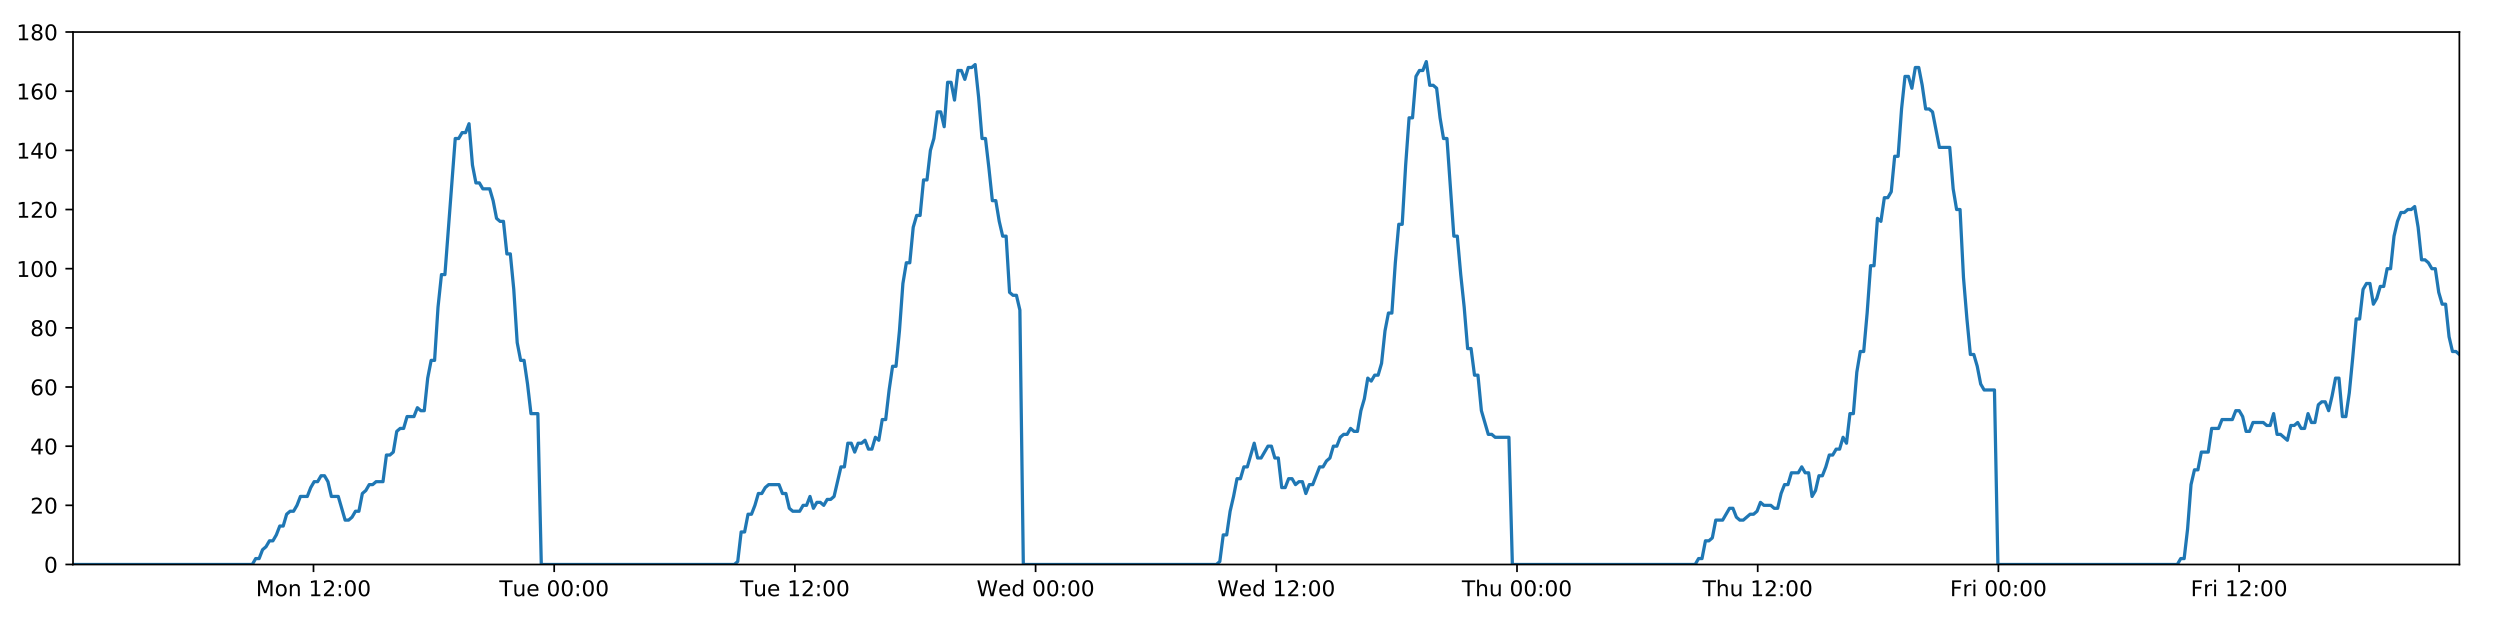
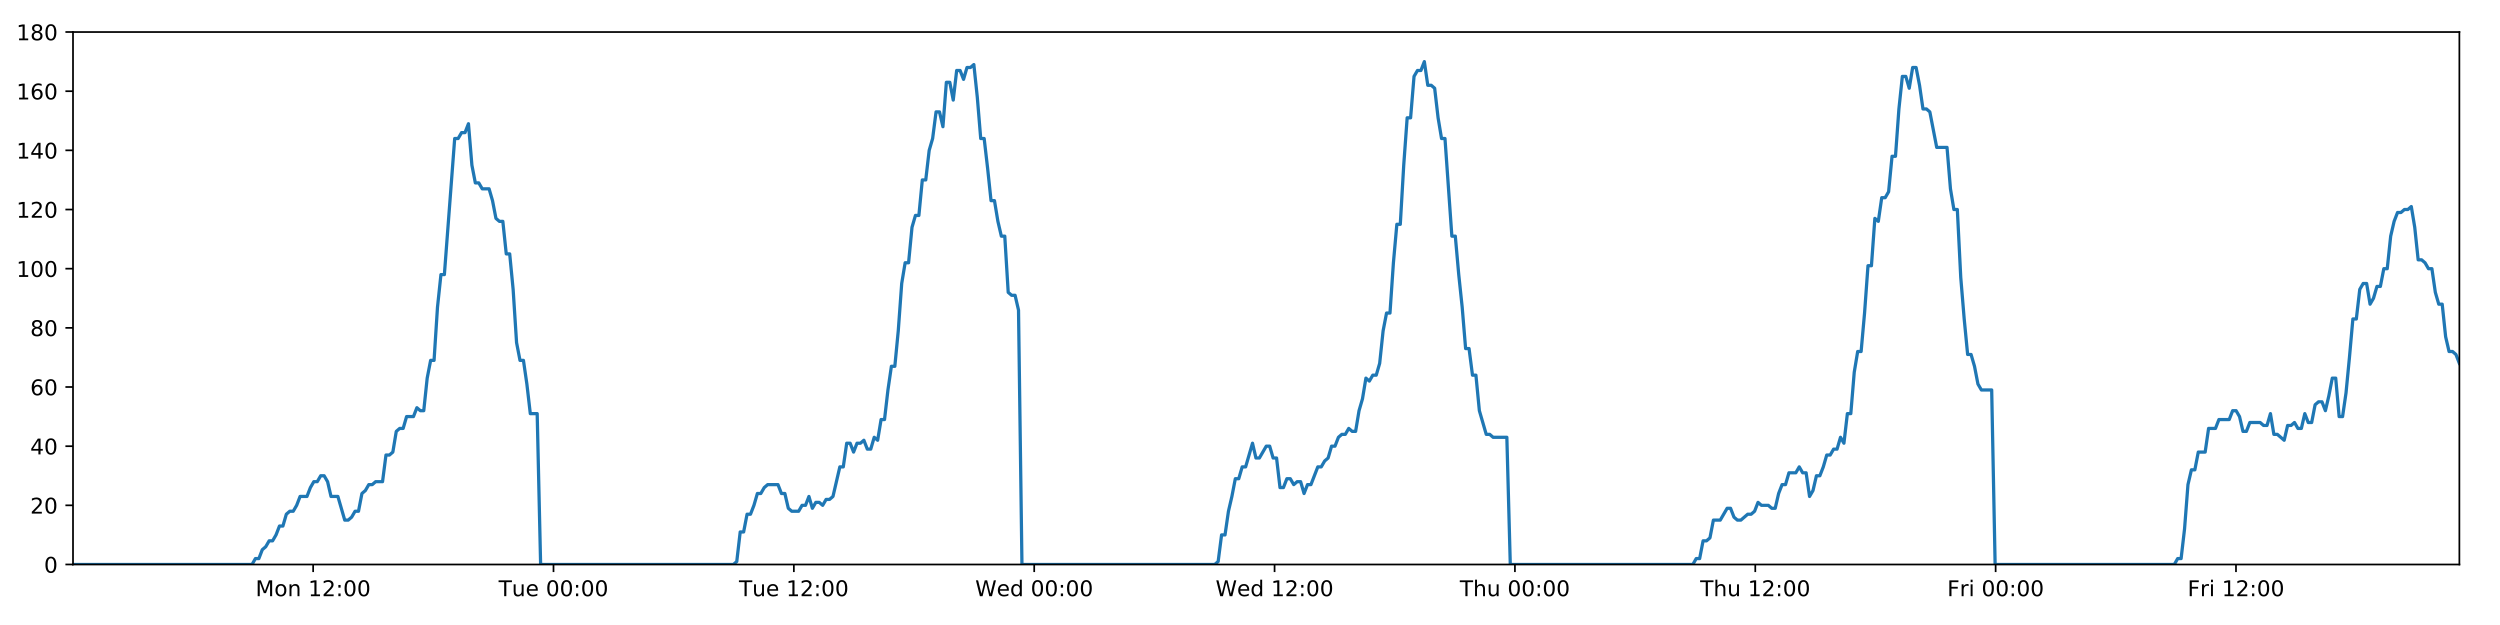
<svg xmlns="http://www.w3.org/2000/svg" xmlns:xlink="http://www.w3.org/1999/xlink" height="288pt" version="1.1" viewBox="0 0 1152 288" width="1152pt">
  <defs>
    <style type="text/css">
*{stroke-linecap:butt;stroke-linejoin:round;}
  </style>
  </defs>
  <g id="figure_1">
    <g id="patch_1">
      <path d="M 0 288  L 1152 288  L 1152 0  L 0 0  z " style="fill:#ffffff;" />
    </g>
    <g id="axes_1">
      <g id="patch_2">
        <path d="M 33.64 260.12  L 1133.28 260.12  L 1133.28 14.76  L 33.64 14.76  z " style="fill:#ffffff;" />
      </g>
      <g id="matplotlib.axis_1">
        <g id="xtick_1">
          <g id="line2d_1">
            <defs>
-               <path d="M 0 0  L 0 3.5  " id="m9c091d6350" style="stroke:#000000;stroke-width:0.8;" />
-             </defs>
-             <g>
-               <use style="stroke:#000000;stroke-width:0.8;" x="144.457" xlink:href="#m9c091d6350" y="260.12" />
+               <path d="M 0 0  L 0 3.5  " id="m2969decd49" style="stroke:#000000;stroke-width:0.8;" />
+             </defs>
+             <g>
+               <use style="stroke:#000000;stroke-width:0.8;" x="144.297" xlink:href="#m2969decd49" y="260.12" />
            </g>
          </g>
          <g id="text_1">
            <defs>
              <path d="M 9.812 72.906  L 24.516 72.906  L 43.109 23.297  L 61.812 72.906  L 76.516 72.906  L 76.516 0  L 66.891 0  L 66.891 64.016  L 48.094 14.016  L 38.188 14.016  L 19.391 64.016  L 19.391 0  L 9.812 0  z " id="DejaVuSans-77" />
              <path d="M 30.609 48.391  Q 23.391 48.391 19.188 42.75  Q 14.984 37.109 14.984 27.297  Q 14.984 17.484 19.156 11.844  Q 23.344 6.203 30.609 6.203  Q 37.797 6.203 41.984 11.859  Q 46.188 17.531 46.188 27.297  Q 46.188 37.016 41.984 42.703  Q 37.797 48.391 30.609 48.391  z M 30.609 56  Q 42.328 56 49.016 48.375  Q 55.719 40.766 55.719 27.297  Q 55.719 13.875 49.016 6.219  Q 42.328 -1.422 30.609 -1.422  Q 18.844 -1.422 12.172 6.219  Q 5.516 13.875 5.516 27.297  Q 5.516 40.766 12.172 48.375  Q 18.844 56 30.609 56  z " id="DejaVuSans-111" />
              <path d="M 54.891 33.016  L 54.891 0  L 45.906 0  L 45.906 32.719  Q 45.906 40.484 42.875 44.328  Q 39.844 48.188 33.797 48.188  Q 26.516 48.188 22.312 43.547  Q 18.109 38.922 18.109 30.906  L 18.109 0  L 9.078 0  L 9.078 54.688  L 18.109 54.688  L 18.109 46.188  Q 21.344 51.125 25.703 53.562  Q 30.078 56 35.797 56  Q 45.219 56 50.047 50.172  Q 54.891 44.344 54.891 33.016  z " id="DejaVuSans-110" />
              <path id="DejaVuSans-32" />
              <path d="M 12.406 8.297  L 28.516 8.297  L 28.516 63.922  L 10.984 60.406  L 10.984 69.391  L 28.422 72.906  L 38.281 72.906  L 38.281 8.297  L 54.391 8.297  L 54.391 0  L 12.406 0  z " id="DejaVuSans-49" />
              <path d="M 19.188 8.297  L 53.609 8.297  L 53.609 0  L 7.328 0  L 7.328 8.297  Q 12.938 14.109 22.625 23.891  Q 32.328 33.688 34.812 36.531  Q 39.547 41.844 41.422 45.531  Q 43.312 49.219 43.312 52.781  Q 43.312 58.594 39.234 62.25  Q 35.156 65.922 28.609 65.922  Q 23.969 65.922 18.812 64.312  Q 13.672 62.703 7.812 59.422  L 7.812 69.391  Q 13.766 71.781 18.938 73  Q 24.125 74.219 28.422 74.219  Q 39.75 74.219 46.484 68.547  Q 53.219 62.891 53.219 53.422  Q 53.219 48.922 51.531 44.891  Q 49.859 40.875 45.406 35.406  Q 44.188 33.984 37.641 27.219  Q 31.109 20.453 19.188 8.297  z " id="DejaVuSans-50" />
              <path d="M 11.719 12.406  L 22.016 12.406  L 22.016 0  L 11.719 0  z M 11.719 51.703  L 22.016 51.703  L 22.016 39.312  L 11.719 39.312  z " id="DejaVuSans-58" />
              <path d="M 31.781 66.406  Q 24.172 66.406 20.328 58.906  Q 16.5 51.422 16.5 36.375  Q 16.5 21.391 20.328 13.891  Q 24.172 6.391 31.781 6.391  Q 39.453 6.391 43.281 13.891  Q 47.125 21.391 47.125 36.375  Q 47.125 51.422 43.281 58.906  Q 39.453 66.406 31.781 66.406  z M 31.781 74.219  Q 44.047 74.219 50.516 64.516  Q 56.984 54.828 56.984 36.375  Q 56.984 17.969 50.516 8.266  Q 44.047 -1.422 31.781 -1.422  Q 19.531 -1.422 13.062 8.266  Q 6.594 17.969 6.594 36.375  Q 6.594 54.828 13.062 64.516  Q 19.531 74.219 31.781 74.219  z " id="DejaVuSans-48" />
            </defs>
-             <g transform="translate(117.9159 274.7184)scale(0.1 -0.1)">
+             <g transform="translate(117.7562 274.7184)scale(0.1 -0.1)">
              <use xlink:href="#DejaVuSans-77" />
              <use x="86.279" xlink:href="#DejaVuSans-111" />
              <use x="147.461" xlink:href="#DejaVuSans-110" />
              <use x="210.84" xlink:href="#DejaVuSans-32" />
              <use x="242.627" xlink:href="#DejaVuSans-49" />
              <use x="306.25" xlink:href="#DejaVuSans-50" />
              <use x="369.873" xlink:href="#DejaVuSans-58" />
              <use x="403.564" xlink:href="#DejaVuSans-48" />
              <use x="467.188" xlink:href="#DejaVuSans-48" />
            </g>
          </g>
        </g>
        <g id="xtick_2">
          <g id="line2d_2">
            <g>
-               <use style="stroke:#000000;stroke-width:0.8;" x="255.372" xlink:href="#m9c091d6350" y="260.12" />
+               <use style="stroke:#000000;stroke-width:0.8;" x="255.053" xlink:href="#m2969decd49" y="260.12" />
            </g>
          </g>
          <g id="text_2">
            <defs>
              <path d="M -0.297 72.906  L 61.375 72.906  L 61.375 64.594  L 35.5 64.594  L 35.5 0  L 25.594 0  L 25.594 64.594  L -0.297 64.594  z " id="DejaVuSans-84" />
              <path d="M 8.5 21.578  L 8.5 54.688  L 17.484 54.688  L 17.484 21.922  Q 17.484 14.156 20.5 10.266  Q 23.531 6.391 29.594 6.391  Q 36.859 6.391 41.078 11.031  Q 45.312 15.672 45.312 23.688  L 45.312 54.688  L 54.297 54.688  L 54.297 0  L 45.312 0  L 45.312 8.406  Q 42.047 3.422 37.719 1  Q 33.406 -1.422 27.688 -1.422  Q 18.266 -1.422 13.375 4.438  Q 8.5 10.297 8.5 21.578  z M 31.109 56  z " id="DejaVuSans-117" />
              <path d="M 56.203 29.594  L 56.203 25.203  L 14.891 25.203  Q 15.484 15.922 20.484 11.062  Q 25.484 6.203 34.422 6.203  Q 39.594 6.203 44.453 7.469  Q 49.312 8.734 54.109 11.281  L 54.109 2.781  Q 49.266 0.734 44.188 -0.344  Q 39.109 -1.422 33.891 -1.422  Q 20.797 -1.422 13.156 6.188  Q 5.516 13.812 5.516 26.812  Q 5.516 40.234 12.766 48.109  Q 20.016 56 32.328 56  Q 43.359 56 49.781 48.891  Q 56.203 41.797 56.203 29.594  z M 47.219 32.234  Q 47.125 39.594 43.094 43.984  Q 39.062 48.391 32.422 48.391  Q 24.906 48.391 20.391 44.141  Q 15.875 39.891 15.188 32.172  z " id="DejaVuSans-101" />
            </defs>
-             <g transform="translate(230.0864 274.7184)scale(0.1 -0.1)">
+             <g transform="translate(229.7668 274.7184)scale(0.1 -0.1)">
              <use xlink:href="#DejaVuSans-84" />
              <use x="60.85" xlink:href="#DejaVuSans-117" />
              <use x="124.229" xlink:href="#DejaVuSans-101" />
              <use x="185.752" xlink:href="#DejaVuSans-32" />
              <use x="217.539" xlink:href="#DejaVuSans-48" />
              <use x="281.162" xlink:href="#DejaVuSans-48" />
              <use x="344.785" xlink:href="#DejaVuSans-58" />
              <use x="378.477" xlink:href="#DejaVuSans-48" />
              <use x="442.1" xlink:href="#DejaVuSans-48" />
            </g>
          </g>
        </g>
        <g id="xtick_3">
          <g id="line2d_3">
            <g>
-               <use style="stroke:#000000;stroke-width:0.8;" x="366.288" xlink:href="#m9c091d6350" y="260.12" />
+               <use style="stroke:#000000;stroke-width:0.8;" x="365.809" xlink:href="#m2969decd49" y="260.12" />
            </g>
          </g>
          <g id="text_3">
-             <g transform="translate(341.0022 274.7184)scale(0.1 -0.1)">
+             <g transform="translate(340.5227 274.7184)scale(0.1 -0.1)">
              <use xlink:href="#DejaVuSans-84" />
              <use x="60.85" xlink:href="#DejaVuSans-117" />
              <use x="124.229" xlink:href="#DejaVuSans-101" />
              <use x="185.752" xlink:href="#DejaVuSans-32" />
              <use x="217.539" xlink:href="#DejaVuSans-49" />
              <use x="281.162" xlink:href="#DejaVuSans-50" />
              <use x="344.785" xlink:href="#DejaVuSans-58" />
              <use x="378.477" xlink:href="#DejaVuSans-48" />
              <use x="442.1" xlink:href="#DejaVuSans-48" />
            </g>
          </g>
        </g>
        <g id="xtick_4">
          <g id="line2d_4">
            <g>
-               <use style="stroke:#000000;stroke-width:0.8;" x="477.204" xlink:href="#m9c091d6350" y="260.12" />
+               <use style="stroke:#000000;stroke-width:0.8;" x="476.565" xlink:href="#m2969decd49" y="260.12" />
            </g>
          </g>
          <g id="text_4">
            <defs>
              <path d="M 3.328 72.906  L 13.281 72.906  L 28.609 11.281  L 43.891 72.906  L 54.984 72.906  L 70.312 11.281  L 85.594 72.906  L 95.609 72.906  L 77.297 0  L 64.891 0  L 49.516 63.281  L 33.984 0  L 21.578 0  z " id="DejaVuSans-87" />
              <path d="M 45.406 46.391  L 45.406 75.984  L 54.391 75.984  L 54.391 0  L 45.406 0  L 45.406 8.203  Q 42.578 3.328 38.25 0.953  Q 33.938 -1.422 27.875 -1.422  Q 17.969 -1.422 11.734 6.484  Q 5.516 14.406 5.516 27.297  Q 5.516 40.188 11.734 48.094  Q 17.969 56 27.875 56  Q 33.938 56 38.25 53.625  Q 42.578 51.266 45.406 46.391  z M 14.797 27.297  Q 14.797 17.391 18.875 11.75  Q 22.953 6.109 30.078 6.109  Q 37.203 6.109 41.297 11.75  Q 45.406 17.391 45.406 27.297  Q 45.406 37.203 41.297 42.844  Q 37.203 48.484 30.078 48.484  Q 22.953 48.484 18.875 42.844  Q 14.797 37.203 14.797 27.297  z " id="DejaVuSans-100" />
            </defs>
-             <g transform="translate(450.0149 274.7184)scale(0.1 -0.1)">
+             <g transform="translate(449.3755 274.7184)scale(0.1 -0.1)">
              <use xlink:href="#DejaVuSans-87" />
              <use x="98.799" xlink:href="#DejaVuSans-101" />
              <use x="160.322" xlink:href="#DejaVuSans-100" />
              <use x="223.799" xlink:href="#DejaVuSans-32" />
              <use x="255.586" xlink:href="#DejaVuSans-48" />
              <use x="319.209" xlink:href="#DejaVuSans-48" />
              <use x="382.832" xlink:href="#DejaVuSans-58" />
              <use x="416.523" xlink:href="#DejaVuSans-48" />
              <use x="480.146" xlink:href="#DejaVuSans-48" />
            </g>
          </g>
        </g>
        <g id="xtick_5">
          <g id="line2d_5">
            <g>
-               <use style="stroke:#000000;stroke-width:0.8;" x="588.12" xlink:href="#m9c091d6350" y="260.12" />
+               <use style="stroke:#000000;stroke-width:0.8;" x="587.321" xlink:href="#m2969decd49" y="260.12" />
            </g>
          </g>
          <g id="text_5">
-             <g transform="translate(560.9308 274.7184)scale(0.1 -0.1)">
+             <g transform="translate(560.1315 274.7184)scale(0.1 -0.1)">
              <use xlink:href="#DejaVuSans-87" />
              <use x="98.799" xlink:href="#DejaVuSans-101" />
              <use x="160.322" xlink:href="#DejaVuSans-100" />
              <use x="223.799" xlink:href="#DejaVuSans-32" />
              <use x="255.586" xlink:href="#DejaVuSans-49" />
              <use x="319.209" xlink:href="#DejaVuSans-50" />
              <use x="382.832" xlink:href="#DejaVuSans-58" />
              <use x="416.523" xlink:href="#DejaVuSans-48" />
              <use x="480.146" xlink:href="#DejaVuSans-48" />
            </g>
          </g>
        </g>
        <g id="xtick_6">
          <g id="line2d_6">
            <g>
-               <use style="stroke:#000000;stroke-width:0.8;" x="699.036" xlink:href="#m9c091d6350" y="260.12" />
+               <use style="stroke:#000000;stroke-width:0.8;" x="698.076" xlink:href="#m2969decd49" y="260.12" />
            </g>
          </g>
          <g id="text_6">
            <defs>
              <path d="M 54.891 33.016  L 54.891 0  L 45.906 0  L 45.906 32.719  Q 45.906 40.484 42.875 44.328  Q 39.844 48.188 33.797 48.188  Q 26.516 48.188 22.312 43.547  Q 18.109 38.922 18.109 30.906  L 18.109 0  L 9.078 0  L 9.078 75.984  L 18.109 75.984  L 18.109 46.188  Q 21.344 51.125 25.703 53.562  Q 30.078 56 35.797 56  Q 45.219 56 50.047 50.172  Q 54.891 44.344 54.891 33.016  z " id="DejaVuSans-104" />
            </defs>
-             <g transform="translate(673.6458 274.7184)scale(0.1 -0.1)">
+             <g transform="translate(672.6866 274.7184)scale(0.1 -0.1)">
              <use xlink:href="#DejaVuSans-84" />
              <use x="61.084" xlink:href="#DejaVuSans-104" />
              <use x="124.463" xlink:href="#DejaVuSans-117" />
              <use x="187.842" xlink:href="#DejaVuSans-32" />
              <use x="219.629" xlink:href="#DejaVuSans-48" />
              <use x="283.252" xlink:href="#DejaVuSans-48" />
              <use x="346.875" xlink:href="#DejaVuSans-58" />
              <use x="380.566" xlink:href="#DejaVuSans-48" />
              <use x="444.189" xlink:href="#DejaVuSans-48" />
            </g>
          </g>
        </g>
        <g id="xtick_7">
          <g id="line2d_7">
            <g>
-               <use style="stroke:#000000;stroke-width:0.8;" x="809.951" xlink:href="#m9c091d6350" y="260.12" />
+               <use style="stroke:#000000;stroke-width:0.8;" x="808.832" xlink:href="#m2969decd49" y="260.12" />
            </g>
          </g>
          <g id="text_7">
-             <g transform="translate(784.5616 274.7184)scale(0.1 -0.1)">
+             <g transform="translate(783.4426 274.7184)scale(0.1 -0.1)">
              <use xlink:href="#DejaVuSans-84" />
              <use x="61.084" xlink:href="#DejaVuSans-104" />
              <use x="124.463" xlink:href="#DejaVuSans-117" />
              <use x="187.842" xlink:href="#DejaVuSans-32" />
              <use x="219.629" xlink:href="#DejaVuSans-49" />
              <use x="283.252" xlink:href="#DejaVuSans-50" />
              <use x="346.875" xlink:href="#DejaVuSans-58" />
              <use x="380.566" xlink:href="#DejaVuSans-48" />
              <use x="444.189" xlink:href="#DejaVuSans-48" />
            </g>
          </g>
        </g>
        <g id="xtick_8">
          <g id="line2d_8">
            <g>
-               <use style="stroke:#000000;stroke-width:0.8;" x="920.867" xlink:href="#m9c091d6350" y="260.12" />
+               <use style="stroke:#000000;stroke-width:0.8;" x="919.588" xlink:href="#m2969decd49" y="260.12" />
            </g>
          </g>
          <g id="text_8">
            <defs>
              <path d="M 9.812 72.906  L 51.703 72.906  L 51.703 64.594  L 19.672 64.594  L 19.672 43.109  L 48.578 43.109  L 48.578 34.812  L 19.672 34.812  L 19.672 0  L 9.812 0  z " id="DejaVuSans-70" />
              <path d="M 41.109 46.297  Q 39.594 47.172 37.812 47.578  Q 36.031 48 33.891 48  Q 26.266 48 22.188 43.047  Q 18.109 38.094 18.109 28.812  L 18.109 0  L 9.078 0  L 9.078 54.688  L 18.109 54.688  L 18.109 46.188  Q 20.953 51.172 25.484 53.578  Q 30.031 56 36.531 56  Q 37.453 56 38.578 55.875  Q 39.703 55.766 41.062 55.516  z " id="DejaVuSans-114" />
              <path d="M 9.422 54.688  L 18.406 54.688  L 18.406 0  L 9.422 0  z M 9.422 75.984  L 18.406 75.984  L 18.406 64.594  L 9.422 64.594  z " id="DejaVuSans-105" />
            </defs>
-             <g transform="translate(898.554 274.7184)scale(0.1 -0.1)">
+             <g transform="translate(897.2751 274.7184)scale(0.1 -0.1)">
              <use xlink:href="#DejaVuSans-70" />
              <use x="57.41" xlink:href="#DejaVuSans-114" />
              <use x="98.523" xlink:href="#DejaVuSans-105" />
              <use x="126.307" xlink:href="#DejaVuSans-32" />
              <use x="158.094" xlink:href="#DejaVuSans-48" />
              <use x="221.717" xlink:href="#DejaVuSans-48" />
              <use x="285.34" xlink:href="#DejaVuSans-58" />
              <use x="319.031" xlink:href="#DejaVuSans-48" />
              <use x="382.654" xlink:href="#DejaVuSans-48" />
            </g>
          </g>
        </g>
        <g id="xtick_9">
          <g id="line2d_9">
            <g>
-               <use style="stroke:#000000;stroke-width:0.8;" x="1031.783" xlink:href="#m9c091d6350" y="260.12" />
+               <use style="stroke:#000000;stroke-width:0.8;" x="1030.344" xlink:href="#m2969decd49" y="260.12" />
            </g>
          </g>
          <g id="text_9">
-             <g transform="translate(1009.47 274.7184)scale(0.1 -0.1)">
+             <g transform="translate(1008.031 274.7184)scale(0.1 -0.1)">
              <use xlink:href="#DejaVuSans-70" />
              <use x="57.41" xlink:href="#DejaVuSans-114" />
              <use x="98.523" xlink:href="#DejaVuSans-105" />
              <use x="126.307" xlink:href="#DejaVuSans-32" />
              <use x="158.094" xlink:href="#DejaVuSans-49" />
              <use x="221.717" xlink:href="#DejaVuSans-50" />
              <use x="285.34" xlink:href="#DejaVuSans-58" />
              <use x="319.031" xlink:href="#DejaVuSans-48" />
              <use x="382.654" xlink:href="#DejaVuSans-48" />
            </g>
          </g>
        </g>
      </g>
      <g id="matplotlib.axis_2">
        <g id="ytick_1">
          <g id="line2d_10">
            <defs>
-               <path d="M 0 0  L -3.5 0  " id="m5e21766507" style="stroke:#000000;stroke-width:0.8;" />
-             </defs>
-             <g>
-               <use style="stroke:#000000;stroke-width:0.8;" x="33.64" xlink:href="#m5e21766507" y="260.12" />
+               <path d="M 0 0  L -3.5 0  " id="me1053947f4" style="stroke:#000000;stroke-width:0.8;" />
+             </defs>
+             <g>
+               <use style="stroke:#000000;stroke-width:0.8;" x="33.64" xlink:href="#me1053947f4" y="260.12" />
            </g>
          </g>
          <g id="text_10">
            <g transform="translate(20.2775 263.9192)scale(0.1 -0.1)">
              <use xlink:href="#DejaVuSans-48" />
            </g>
          </g>
        </g>
        <g id="ytick_2">
          <g id="line2d_11">
            <g>
-               <use style="stroke:#000000;stroke-width:0.8;" x="33.64" xlink:href="#m5e21766507" y="232.858" />
+               <use style="stroke:#000000;stroke-width:0.8;" x="33.64" xlink:href="#me1053947f4" y="232.858" />
            </g>
          </g>
          <g id="text_11">
            <g transform="translate(13.915 236.657)scale(0.1 -0.1)">
              <use xlink:href="#DejaVuSans-50" />
              <use x="63.623" xlink:href="#DejaVuSans-48" />
            </g>
          </g>
        </g>
        <g id="ytick_3">
          <g id="line2d_12">
            <g>
-               <use style="stroke:#000000;stroke-width:0.8;" x="33.64" xlink:href="#m5e21766507" y="205.596" />
+               <use style="stroke:#000000;stroke-width:0.8;" x="33.64" xlink:href="#me1053947f4" y="205.596" />
            </g>
          </g>
          <g id="text_12">
            <defs>
              <path d="M 37.797 64.312  L 12.891 25.391  L 37.797 25.391  z M 35.203 72.906  L 47.609 72.906  L 47.609 25.391  L 58.016 25.391  L 58.016 17.188  L 47.609 17.188  L 47.609 0  L 37.797 0  L 37.797 17.188  L 4.891 17.188  L 4.891 26.703  z " id="DejaVuSans-52" />
            </defs>
            <g transform="translate(13.915 209.3948)scale(0.1 -0.1)">
              <use xlink:href="#DejaVuSans-52" />
              <use x="63.623" xlink:href="#DejaVuSans-48" />
            </g>
          </g>
        </g>
        <g id="ytick_4">
          <g id="line2d_13">
            <g>
-               <use style="stroke:#000000;stroke-width:0.8;" x="33.64" xlink:href="#m5e21766507" y="178.333" />
+               <use style="stroke:#000000;stroke-width:0.8;" x="33.64" xlink:href="#me1053947f4" y="178.333" />
            </g>
          </g>
          <g id="text_13">
            <defs>
              <path d="M 33.016 40.375  Q 26.375 40.375 22.484 35.828  Q 18.609 31.297 18.609 23.391  Q 18.609 15.531 22.484 10.953  Q 26.375 6.391 33.016 6.391  Q 39.656 6.391 43.531 10.953  Q 47.406 15.531 47.406 23.391  Q 47.406 31.297 43.531 35.828  Q 39.656 40.375 33.016 40.375  z M 52.594 71.297  L 52.594 62.312  Q 48.875 64.062 45.094 64.984  Q 41.312 65.922 37.594 65.922  Q 27.828 65.922 22.672 59.328  Q 17.531 52.734 16.797 39.406  Q 19.672 43.656 24.016 45.922  Q 28.375 48.188 33.594 48.188  Q 44.578 48.188 50.953 41.516  Q 57.328 34.859 57.328 23.391  Q 57.328 12.156 50.688 5.359  Q 44.047 -1.422 33.016 -1.422  Q 20.359 -1.422 13.672 8.266  Q 6.984 17.969 6.984 36.375  Q 6.984 53.656 15.188 63.938  Q 23.391 74.219 37.203 74.219  Q 40.922 74.219 44.703 73.484  Q 48.484 72.75 52.594 71.297  z " id="DejaVuSans-54" />
            </defs>
            <g transform="translate(13.915 182.1326)scale(0.1 -0.1)">
              <use xlink:href="#DejaVuSans-54" />
              <use x="63.623" xlink:href="#DejaVuSans-48" />
            </g>
          </g>
        </g>
        <g id="ytick_5">
          <g id="line2d_14">
            <g>
-               <use style="stroke:#000000;stroke-width:0.8;" x="33.64" xlink:href="#m5e21766507" y="151.071" />
+               <use style="stroke:#000000;stroke-width:0.8;" x="33.64" xlink:href="#me1053947f4" y="151.071" />
            </g>
          </g>
          <g id="text_14">
            <defs>
              <path d="M 31.781 34.625  Q 24.75 34.625 20.719 30.859  Q 16.703 27.094 16.703 20.516  Q 16.703 13.922 20.719 10.156  Q 24.75 6.391 31.781 6.391  Q 38.812 6.391 42.859 10.172  Q 46.922 13.969 46.922 20.516  Q 46.922 27.094 42.891 30.859  Q 38.875 34.625 31.781 34.625  z M 21.922 38.812  Q 15.578 40.375 12.031 44.719  Q 8.5 49.078 8.5 55.328  Q 8.5 64.062 14.719 69.141  Q 20.953 74.219 31.781 74.219  Q 42.672 74.219 48.875 69.141  Q 55.078 64.062 55.078 55.328  Q 55.078 49.078 51.531 44.719  Q 48 40.375 41.703 38.812  Q 48.828 37.156 52.797 32.312  Q 56.781 27.484 56.781 20.516  Q 56.781 9.906 50.312 4.234  Q 43.844 -1.422 31.781 -1.422  Q 19.734 -1.422 13.25 4.234  Q 6.781 9.906 6.781 20.516  Q 6.781 27.484 10.781 32.312  Q 14.797 37.156 21.922 38.812  z M 18.312 54.391  Q 18.312 48.734 21.844 45.562  Q 25.391 42.391 31.781 42.391  Q 38.141 42.391 41.719 45.562  Q 45.312 48.734 45.312 54.391  Q 45.312 60.062 41.719 63.234  Q 38.141 66.406 31.781 66.406  Q 25.391 66.406 21.844 63.234  Q 18.312 60.062 18.312 54.391  z " id="DejaVuSans-56" />
            </defs>
            <g transform="translate(13.915 154.8703)scale(0.1 -0.1)">
              <use xlink:href="#DejaVuSans-56" />
              <use x="63.623" xlink:href="#DejaVuSans-48" />
            </g>
          </g>
        </g>
        <g id="ytick_6">
          <g id="line2d_15">
            <g>
-               <use style="stroke:#000000;stroke-width:0.8;" x="33.64" xlink:href="#m5e21766507" y="123.809" />
+               <use style="stroke:#000000;stroke-width:0.8;" x="33.64" xlink:href="#me1053947f4" y="123.809" />
            </g>
          </g>
          <g id="text_15">
            <g transform="translate(7.5525 127.6081)scale(0.1 -0.1)">
              <use xlink:href="#DejaVuSans-49" />
              <use x="63.623" xlink:href="#DejaVuSans-48" />
              <use x="127.246" xlink:href="#DejaVuSans-48" />
            </g>
          </g>
        </g>
        <g id="ytick_7">
          <g id="line2d_16">
            <g>
-               <use style="stroke:#000000;stroke-width:0.8;" x="33.64" xlink:href="#m5e21766507" y="96.547" />
+               <use style="stroke:#000000;stroke-width:0.8;" x="33.64" xlink:href="#me1053947f4" y="96.547" />
            </g>
          </g>
          <g id="text_16">
            <g transform="translate(7.5525 100.3459)scale(0.1 -0.1)">
              <use xlink:href="#DejaVuSans-49" />
              <use x="63.623" xlink:href="#DejaVuSans-50" />
              <use x="127.246" xlink:href="#DejaVuSans-48" />
            </g>
          </g>
        </g>
        <g id="ytick_8">
          <g id="line2d_17">
            <g>
-               <use style="stroke:#000000;stroke-width:0.8;" x="33.64" xlink:href="#m5e21766507" y="69.284" />
+               <use style="stroke:#000000;stroke-width:0.8;" x="33.64" xlink:href="#me1053947f4" y="69.284" />
            </g>
          </g>
          <g id="text_17">
            <g transform="translate(7.5525 73.08366)scale(0.1 -0.1)">
              <use xlink:href="#DejaVuSans-49" />
              <use x="63.623" xlink:href="#DejaVuSans-52" />
              <use x="127.246" xlink:href="#DejaVuSans-48" />
            </g>
          </g>
        </g>
        <g id="ytick_9">
          <g id="line2d_18">
            <g>
-               <use style="stroke:#000000;stroke-width:0.8;" x="33.64" xlink:href="#m5e21766507" y="42.022" />
+               <use style="stroke:#000000;stroke-width:0.8;" x="33.64" xlink:href="#me1053947f4" y="42.022" />
            </g>
          </g>
          <g id="text_18">
            <g transform="translate(7.5525 45.82144)scale(0.1 -0.1)">
              <use xlink:href="#DejaVuSans-49" />
              <use x="63.623" xlink:href="#DejaVuSans-54" />
              <use x="127.246" xlink:href="#DejaVuSans-48" />
            </g>
          </g>
        </g>
        <g id="ytick_10">
          <g id="line2d_19">
            <g>
-               <use style="stroke:#000000;stroke-width:0.8;" x="33.64" xlink:href="#m5e21766507" y="14.76" />
+               <use style="stroke:#000000;stroke-width:0.8;" x="33.64" xlink:href="#me1053947f4" y="14.76" />
            </g>
          </g>
          <g id="text_19">
            <g transform="translate(7.5525 18.55922)scale(0.1 -0.1)">
              <use xlink:href="#DejaVuSans-49" />
              <use x="63.623" xlink:href="#DejaVuSans-56" />
              <use x="127.246" xlink:href="#DejaVuSans-48" />
            </g>
          </g>
        </g>
      </g>
      <g id="line2d_20">
-         <path clip-path="url(#p4aa7a833cb)" d="M 33.64 260.12  L 116.255 260.12  L 117.813 257.394  L 119.402 257.394  L 120.987 253.304  L 122.57 251.941  L 124.158 249.215  L 125.743 249.215  L 127.331 246.489  L 128.916 242.4  L 130.501 242.4  L 132.086 236.947  L 133.674 235.584  L 135.26 235.584  L 136.848 232.858  L 138.431 228.768  L 141.602 228.768  L 143.186 224.679  L 144.772 221.953  L 146.358 221.953  L 147.946 219.227  L 149.532 219.227  L 151.119 221.953  L 152.703 228.768  L 155.87 228.768  L 159.039 239.673  L 160.628 239.673  L 162.214 238.31  L 163.802 235.584  L 165.386 235.584  L 166.969 227.405  L 168.553 226.042  L 170.137 223.316  L 171.721 223.316  L 173.308 221.953  L 176.477 221.953  L 178.064 209.685  L 179.648 209.685  L 181.233 208.322  L 182.818 198.78  L 184.406 197.417  L 185.99 197.417  L 187.574 191.964  L 190.743 191.964  L 192.331 187.875  L 193.915 189.238  L 195.499 189.238  L 197.083 174.244  L 198.668 166.065  L 200.253 166.065  L 201.841 141.529  L 203.428 126.535  L 205.015 126.535  L 209.776 63.832  L 211.363 63.832  L 212.951 61.106  L 214.538 61.106  L 216.125 57.016  L 217.714 76.1  L 219.303 84.279  L 220.89 84.279  L 222.475 87.005  L 225.644 87.005  L 227.229 92.457  L 228.814 100.636  L 230.401 101.999  L 231.988 101.999  L 233.573 116.993  L 235.157 116.993  L 236.743 133.351  L 238.328 157.887  L 239.913 166.065  L 241.499 166.065  L 243.084 176.97  L 244.669 190.601  L 247.842 190.601  L 249.427 260.12  L 338.383 260.12  L 339.941 258.757  L 341.527 245.126  L 343.111 245.126  L 344.694 236.947  L 346.282 236.947  L 347.867 232.858  L 349.451 227.405  L 351.035 227.405  L 352.621 224.679  L 354.208 223.316  L 358.967 223.316  L 360.551 227.405  L 362.139 227.405  L 363.73 234.221  L 365.314 235.584  L 368.488 235.584  L 370.075 232.858  L 371.661 232.858  L 373.245 228.768  L 374.83 234.221  L 376.413 231.495  L 378.002 231.495  L 379.586 232.858  L 381.17 230.132  L 382.754 230.132  L 384.338 228.768  L 387.509 215.137  L 389.094 215.137  L 390.679 204.232  L 392.263 204.232  L 393.848 208.322  L 395.432 204.232  L 397.016 204.232  L 398.6 202.869  L 400.183 206.959  L 401.77 206.959  L 403.367 201.506  L 404.954 202.869  L 406.538 193.328  L 408.123 193.328  L 409.709 179.696  L 411.296 168.792  L 412.882 168.792  L 414.47 152.434  L 416.059 130.624  L 417.642 121.083  L 419.228 121.083  L 420.812 104.725  L 422.397 99.273  L 423.982 99.273  L 425.568 82.916  L 427.155 82.916  L 428.739 69.284  L 430.325 63.832  L 431.91 51.564  L 433.496 51.564  L 435.08 58.38  L 436.666 37.933  L 438.252 37.933  L 439.837 46.112  L 441.422 32.48  L 443.007 32.48  L 444.592 36.57  L 446.176 31.117  L 447.762 31.117  L 449.347 29.754  L 450.935 44.748  L 452.52 63.832  L 454.105 63.832  L 455.69 77.463  L 457.278 92.457  L 458.863 92.457  L 460.448 101.999  L 462.033 108.815  L 463.618 108.815  L 465.204 134.714  L 466.789 136.077  L 468.374 136.077  L 469.96 142.892  L 471.545 260.12  L 560.499 260.12  L 562.084 258.757  L 563.668 246.489  L 565.256 246.489  L 566.839 235.584  L 568.424 228.768  L 570.009 220.59  L 571.593 220.59  L 573.179 215.137  L 574.766 215.137  L 577.938 204.232  L 579.525 211.048  L 581.11 211.048  L 584.281 205.596  L 585.866 205.596  L 587.452 211.048  L 589.037 211.048  L 590.624 224.679  L 592.209 224.679  L 593.794 220.59  L 595.379 220.59  L 596.97 223.316  L 598.554 221.953  L 600.142 221.953  L 601.729 227.405  L 603.314 223.316  L 604.899 223.316  L 608.074 215.137  L 609.661 215.137  L 611.248 212.411  L 612.833 211.048  L 614.419 205.596  L 616.004 205.596  L 617.59 201.506  L 619.175 200.143  L 620.76 200.143  L 622.345 197.417  L 623.931 198.78  L 625.516 198.78  L 627.102 189.238  L 628.687 183.786  L 630.273 174.244  L 631.857 175.607  L 633.448 172.881  L 635.034 172.881  L 636.62 167.428  L 638.21 152.434  L 639.794 144.256  L 641.378 144.256  L 642.964 121.083  L 644.55 103.362  L 646.136 103.362  L 647.724 76.1  L 649.309 54.29  L 650.893 54.29  L 652.477 35.207  L 654.065 32.48  L 655.65 32.48  L 657.234 28.391  L 658.821 39.296  L 660.409 39.296  L 661.993 40.659  L 663.58 54.29  L 665.172 63.832  L 666.758 63.832  L 669.933 108.815  L 671.522 108.815  L 673.109 126.535  L 674.695 141.529  L 676.28 160.613  L 677.866 160.613  L 679.451 172.881  L 681.036 172.881  L 682.624 189.238  L 685.796 200.143  L 687.382 200.143  L 688.969 201.506  L 695.31 201.506  L 696.896 260.12  L 781.135 260.12  L 782.694 257.394  L 784.279 257.394  L 785.867 249.215  L 787.451 249.215  L 789.034 247.852  L 790.618 239.673  L 793.787 239.673  L 796.959 234.221  L 798.542 234.221  L 800.127 238.31  L 801.712 239.673  L 803.295 239.673  L 806.464 236.947  L 808.048 236.947  L 809.633 235.584  L 811.218 231.495  L 812.801 232.858  L 815.974 232.858  L 817.558 234.221  L 819.143 234.221  L 820.727 227.405  L 822.312 223.316  L 823.896 223.316  L 825.483 217.864  L 828.653 217.864  L 830.237 215.137  L 831.823 217.864  L 833.411 217.864  L 834.996 228.768  L 836.584 226.042  L 838.171 219.227  L 839.755 219.227  L 841.341 215.137  L 842.928 209.685  L 844.514 209.685  L 846.099 206.959  L 847.689 206.959  L 849.277 201.506  L 850.861 204.232  L 852.449 190.601  L 854.034 190.601  L 855.619 171.518  L 857.205 161.976  L 858.792 161.976  L 860.379 144.256  L 861.965 122.446  L 863.552 122.446  L 865.137 100.636  L 866.723 101.999  L 868.308 91.094  L 869.895 91.094  L 871.48 88.368  L 873.065 72.011  L 874.65 72.011  L 876.236 50.201  L 877.822 35.207  L 879.407 35.207  L 880.993 40.659  L 882.578 31.117  L 884.163 31.117  L 885.749 39.296  L 887.335 50.201  L 888.92 50.201  L 890.505 51.564  L 893.676 67.921  L 898.431 67.921  L 900.017 87.005  L 901.603 96.547  L 903.189 96.547  L 904.774 127.898  L 906.359 146.982  L 907.947 163.339  L 909.532 163.339  L 911.117 168.792  L 912.703 176.97  L 914.289 179.696  L 919.044 179.696  L 920.63 260.12  L 1003.311 260.12  L 1004.869 257.394  L 1006.454 257.394  L 1008.037 243.763  L 1009.622 223.316  L 1011.209 216.5  L 1012.793 216.5  L 1014.38 208.322  L 1017.553 208.322  L 1019.14 197.417  L 1022.315 197.417  L 1023.903 193.328  L 1028.659 193.328  L 1030.244 189.238  L 1031.83 189.238  L 1033.416 191.964  L 1035.001 198.78  L 1036.586 198.78  L 1038.172 194.691  L 1042.927 194.691  L 1044.51 196.054  L 1046.095 196.054  L 1047.681 190.601  L 1049.266 200.143  L 1050.851 200.143  L 1054.019 202.869  L 1055.604 196.054  L 1057.189 196.054  L 1058.774 194.691  L 1060.359 197.417  L 1061.945 197.417  L 1063.533 190.601  L 1065.119 194.691  L 1066.704 194.691  L 1068.289 186.512  L 1069.875 185.149  L 1071.459 185.149  L 1073.043 189.238  L 1074.63 182.423  L 1076.214 174.244  L 1077.799 174.244  L 1079.384 191.964  L 1080.969 191.964  L 1082.555 181.06  L 1084.141 164.702  L 1085.726 146.982  L 1087.314 146.982  L 1088.899 133.351  L 1090.484 130.624  L 1092.068 130.624  L 1093.653 140.166  L 1095.237 137.44  L 1096.825 131.988  L 1098.41 131.988  L 1099.994 123.809  L 1101.581 123.809  L 1103.169 108.815  L 1104.755 101.999  L 1106.339 97.91  L 1107.927 97.91  L 1109.512 96.547  L 1111.096 96.547  L 1112.681 95.184  L 1114.266 104.725  L 1115.85 119.72  L 1117.434 119.72  L 1119.019 121.083  L 1120.603 123.809  L 1122.186 123.809  L 1123.771 134.714  L 1125.355 140.166  L 1126.939 140.166  L 1128.524 155.16  L 1130.107 161.976  L 1131.696 161.976  L 1133.28 163.339  L 1133.28 163.339  " style="fill:none;stroke:#1f77b4;stroke-linecap:square;stroke-width:1.5;" />
+         <path clip-path="url(#p7dad0a4d7a)" d="M 33.64 260.12  L 116.136 260.12  L 117.692 257.394  L 119.279 257.394  L 120.861 253.304  L 122.442 251.941  L 124.027 249.215  L 125.61 249.215  L 127.196 246.489  L 128.779 242.4  L 130.361 242.4  L 131.944 236.947  L 133.529 235.584  L 135.114 235.584  L 136.699 232.858  L 138.28 228.768  L 141.446 228.768  L 143.028 224.679  L 144.612 221.953  L 146.195 221.953  L 147.782 219.227  L 149.365 219.227  L 150.95 221.953  L 152.532 228.768  L 155.694 228.768  L 158.858 239.673  L 160.445 239.673  L 162.029 238.31  L 163.614 235.584  L 165.196 235.584  L 166.777 227.405  L 168.358 226.042  L 169.941 223.316  L 171.522 223.316  L 173.107 221.953  L 176.271 221.953  L 177.856 209.685  L 179.437 209.685  L 181.02 208.322  L 182.602 198.78  L 184.188 197.417  L 185.77 197.417  L 187.352 191.964  L 190.517 191.964  L 192.102 187.875  L 193.684 189.238  L 195.266 189.238  L 196.848 174.244  L 198.43 166.065  L 200.013 166.065  L 201.598 141.529  L 203.184 126.535  L 204.768 126.535  L 209.522 63.832  L 211.107 63.832  L 212.692 61.106  L 214.277 61.106  L 215.862 57.016  L 217.449 76.1  L 219.035 84.279  L 220.62 84.279  L 222.203 87.005  L 225.367 87.005  L 226.95 92.457  L 228.532 100.636  L 230.117 101.999  L 231.702 101.999  L 233.284 116.993  L 234.867 116.993  L 236.45 133.351  L 238.033 157.887  L 239.616 166.065  L 241.2 166.065  L 242.782 176.97  L 244.365 190.601  L 247.533 190.601  L 249.116 260.12  L 337.943 260.12  L 339.5 258.757  L 341.083 245.126  L 342.665 245.126  L 344.246 236.947  L 345.832 236.947  L 347.414 232.858  L 348.996 227.405  L 350.578 227.405  L 352.161 224.679  L 353.746 223.316  L 358.498 223.316  L 360.08 227.405  L 361.665 227.405  L 363.254 234.221  L 364.836 235.584  L 368.005 235.584  L 369.59 232.858  L 371.174 232.858  L 372.756 228.768  L 374.338 234.221  L 375.919 231.495  L 377.506 231.495  L 379.087 232.858  L 380.669 230.132  L 382.251 230.132  L 383.833 228.768  L 386.999 215.137  L 388.582 215.137  L 390.164 204.232  L 391.746 204.232  L 393.329 208.322  L 394.911 204.232  L 396.492 204.232  L 398.074 202.869  L 399.655 206.959  L 401.24 206.959  L 402.834 201.506  L 404.418 202.869  L 406 193.328  L 407.583 193.328  L 409.166 179.696  L 410.752 168.792  L 412.335 168.792  L 413.921 152.434  L 415.507 130.624  L 417.089 121.083  L 418.672 121.083  L 420.254 104.725  L 421.837 99.273  L 423.419 99.273  L 425.003 82.916  L 426.587 82.916  L 428.17 69.284  L 429.753 63.832  L 431.336 51.564  L 432.919 51.564  L 434.502 58.38  L 436.085 37.933  L 437.669 37.933  L 439.251 46.112  L 440.834 32.48  L 442.417 32.48  L 444 36.57  L 445.581 31.117  L 447.165 31.117  L 448.748 29.754  L 450.333 44.748  L 451.916 63.832  L 453.499 63.832  L 455.082 77.463  L 456.668 92.457  L 458.25 92.457  L 459.832 101.999  L 461.415 108.815  L 462.998 108.815  L 464.582 134.714  L 466.165 136.077  L 467.747 136.077  L 469.331 142.892  L 470.914 260.12  L 559.74 260.12  L 561.322 258.757  L 562.904 246.489  L 564.489 246.489  L 566.071 235.584  L 567.653 228.768  L 569.236 220.59  L 570.818 220.59  L 572.401 215.137  L 573.986 215.137  L 577.153 204.232  L 578.738 211.048  L 580.321 211.048  L 583.488 205.596  L 585.07 205.596  L 586.653 211.048  L 588.236 211.048  L 589.822 224.679  L 591.404 224.679  L 592.987 220.59  L 594.569 220.59  L 596.158 223.316  L 597.74 221.953  L 599.326 221.953  L 600.91 227.405  L 602.493 223.316  L 604.076 223.316  L 607.246 215.137  L 608.83 215.137  L 610.415 212.411  L 611.999 211.048  L 613.582 205.596  L 615.164 205.596  L 616.748 201.506  L 618.331 200.143  L 619.914 200.143  L 621.497 197.417  L 623.08 198.78  L 624.663 198.78  L 626.246 189.238  L 627.829 183.786  L 629.413 174.244  L 630.994 175.607  L 632.583 172.881  L 634.167 172.881  L 635.751 167.428  L 637.338 152.434  L 638.92 144.256  L 640.502 144.256  L 642.085 121.083  L 643.669 103.362  L 645.253 103.362  L 646.839 76.1  L 648.422 54.29  L 650.003 54.29  L 651.585 35.207  L 653.171 32.48  L 654.753 32.48  L 656.335 28.391  L 657.92 39.296  L 659.505 39.296  L 661.087 40.659  L 662.672 54.29  L 664.262 63.832  L 665.845 63.832  L 669.016 108.815  L 670.602 108.815  L 672.187 126.535  L 673.771 141.529  L 675.354 160.613  L 676.938 160.613  L 678.52 172.881  L 680.103 172.881  L 681.689 189.238  L 684.856 200.143  L 686.44 200.143  L 688.024 201.506  L 694.356 201.506  L 695.94 260.12  L 780.058 260.12  L 781.614 257.394  L 783.197 257.394  L 784.782 249.215  L 786.364 249.215  L 787.945 247.852  L 789.526 239.673  L 792.691 239.673  L 795.858 234.221  L 797.44 234.221  L 799.022 238.31  L 800.604 239.673  L 802.186 239.673  L 805.35 236.947  L 806.932 236.947  L 808.514 235.584  L 810.097 231.495  L 811.678 232.858  L 814.846 232.858  L 816.428 234.221  L 818.011 234.221  L 819.592 227.405  L 821.175 223.316  L 822.757 223.316  L 824.342 217.864  L 827.507 217.864  L 829.089 215.137  L 830.672 217.864  L 832.258 217.864  L 833.841 228.768  L 835.426 226.042  L 837.011 219.227  L 838.593 219.227  L 840.176 215.137  L 841.761 209.685  L 843.345 209.685  L 844.928 206.959  L 846.516 206.959  L 848.101 201.506  L 849.683 204.232  L 851.268 190.601  L 852.851 190.601  L 854.434 171.518  L 856.018 161.976  L 857.602 161.976  L 859.187 144.256  L 860.771 122.446  L 862.356 122.446  L 863.939 100.636  L 865.522 101.999  L 867.105 91.094  L 868.69 91.094  L 870.272 88.368  L 871.855 72.011  L 873.438 72.011  L 875.021 50.201  L 876.605 35.207  L 878.188 35.207  L 879.771 40.659  L 881.354 31.117  L 882.937 31.117  L 884.521 39.296  L 886.105 50.201  L 887.687 50.201  L 889.27 51.564  L 892.436 67.921  L 897.185 67.921  L 898.768 87.005  L 900.352 96.547  L 901.936 96.547  L 903.518 127.898  L 905.101 146.982  L 906.686 163.339  L 908.269 163.339  L 909.852 168.792  L 911.436 176.97  L 913.019 179.696  L 917.768 179.696  L 919.351 260.12  L 1001.913 260.12  L 1003.469 257.394  L 1005.051 257.394  L 1006.633 243.763  L 1008.215 223.316  L 1009.8 216.5  L 1011.382 216.5  L 1012.967 208.322  L 1016.134 208.322  L 1017.719 197.417  L 1020.889 197.417  L 1022.476 193.328  L 1027.224 193.328  L 1028.807 189.238  L 1030.391 189.238  L 1031.975 191.964  L 1033.557 198.78  L 1035.14 198.78  L 1036.723 194.691  L 1041.472 194.691  L 1043.053 196.054  L 1044.636 196.054  L 1046.22 190.601  L 1047.801 200.143  L 1049.385 200.143  L 1052.548 202.869  L 1054.131 196.054  L 1055.714 196.054  L 1057.296 194.691  L 1058.879 197.417  L 1060.463 197.417  L 1062.048 190.601  L 1063.632 194.691  L 1065.215 194.691  L 1066.798 186.512  L 1068.381 185.149  L 1069.963 185.149  L 1071.545 189.238  L 1073.13 182.423  L 1074.711 174.244  L 1076.294 174.244  L 1077.876 191.964  L 1079.459 191.964  L 1081.043 181.06  L 1082.627 164.702  L 1084.209 146.982  L 1085.795 146.982  L 1087.378 133.351  L 1088.961 130.624  L 1090.543 130.624  L 1092.125 140.166  L 1093.707 137.44  L 1095.292 131.988  L 1096.875 131.988  L 1098.457 123.809  L 1100.042 123.809  L 1101.627 108.815  L 1103.211 101.999  L 1104.792 97.91  L 1106.379 97.91  L 1107.961 96.547  L 1109.543 96.547  L 1111.125 95.184  L 1112.708 104.725  L 1114.29 119.72  L 1115.872 119.72  L 1117.454 121.083  L 1119.036 123.809  L 1120.617 123.809  L 1122.199 134.714  L 1123.781 140.166  L 1125.363 140.166  L 1126.945 155.16  L 1128.527 161.976  L 1130.113 161.976  L 1131.695 163.339  L 1133.28 167.428  L 1133.28 167.428  " style="fill:none;stroke:#1f77b4;stroke-linecap:square;stroke-width:1.5;" />
      </g>
      <g id="patch_3">
        <path d="M 33.64 260.12  L 33.64 14.76  " style="fill:none;stroke:#000000;stroke-linecap:square;stroke-linejoin:miter;stroke-width:0.8;" />
      </g>
      <g id="patch_4">
        <path d="M 1133.28 260.12  L 1133.28 14.76  " style="fill:none;stroke:#000000;stroke-linecap:square;stroke-linejoin:miter;stroke-width:0.8;" />
      </g>
      <g id="patch_5">
        <path d="M 33.64 260.12  L 1133.28 260.12  " style="fill:none;stroke:#000000;stroke-linecap:square;stroke-linejoin:miter;stroke-width:0.8;" />
      </g>
      <g id="patch_6">
        <path d="M 33.64 14.76  L 1133.28 14.76  " style="fill:none;stroke:#000000;stroke-linecap:square;stroke-linejoin:miter;stroke-width:0.8;" />
      </g>
    </g>
  </g>
  <defs>
-     <clipPath id="p4aa7a833cb">
+     <clipPath id="p7dad0a4d7a">
      <rect height="245.36" width="1099.64" x="33.64" y="14.76" />
    </clipPath>
  </defs>
</svg>
